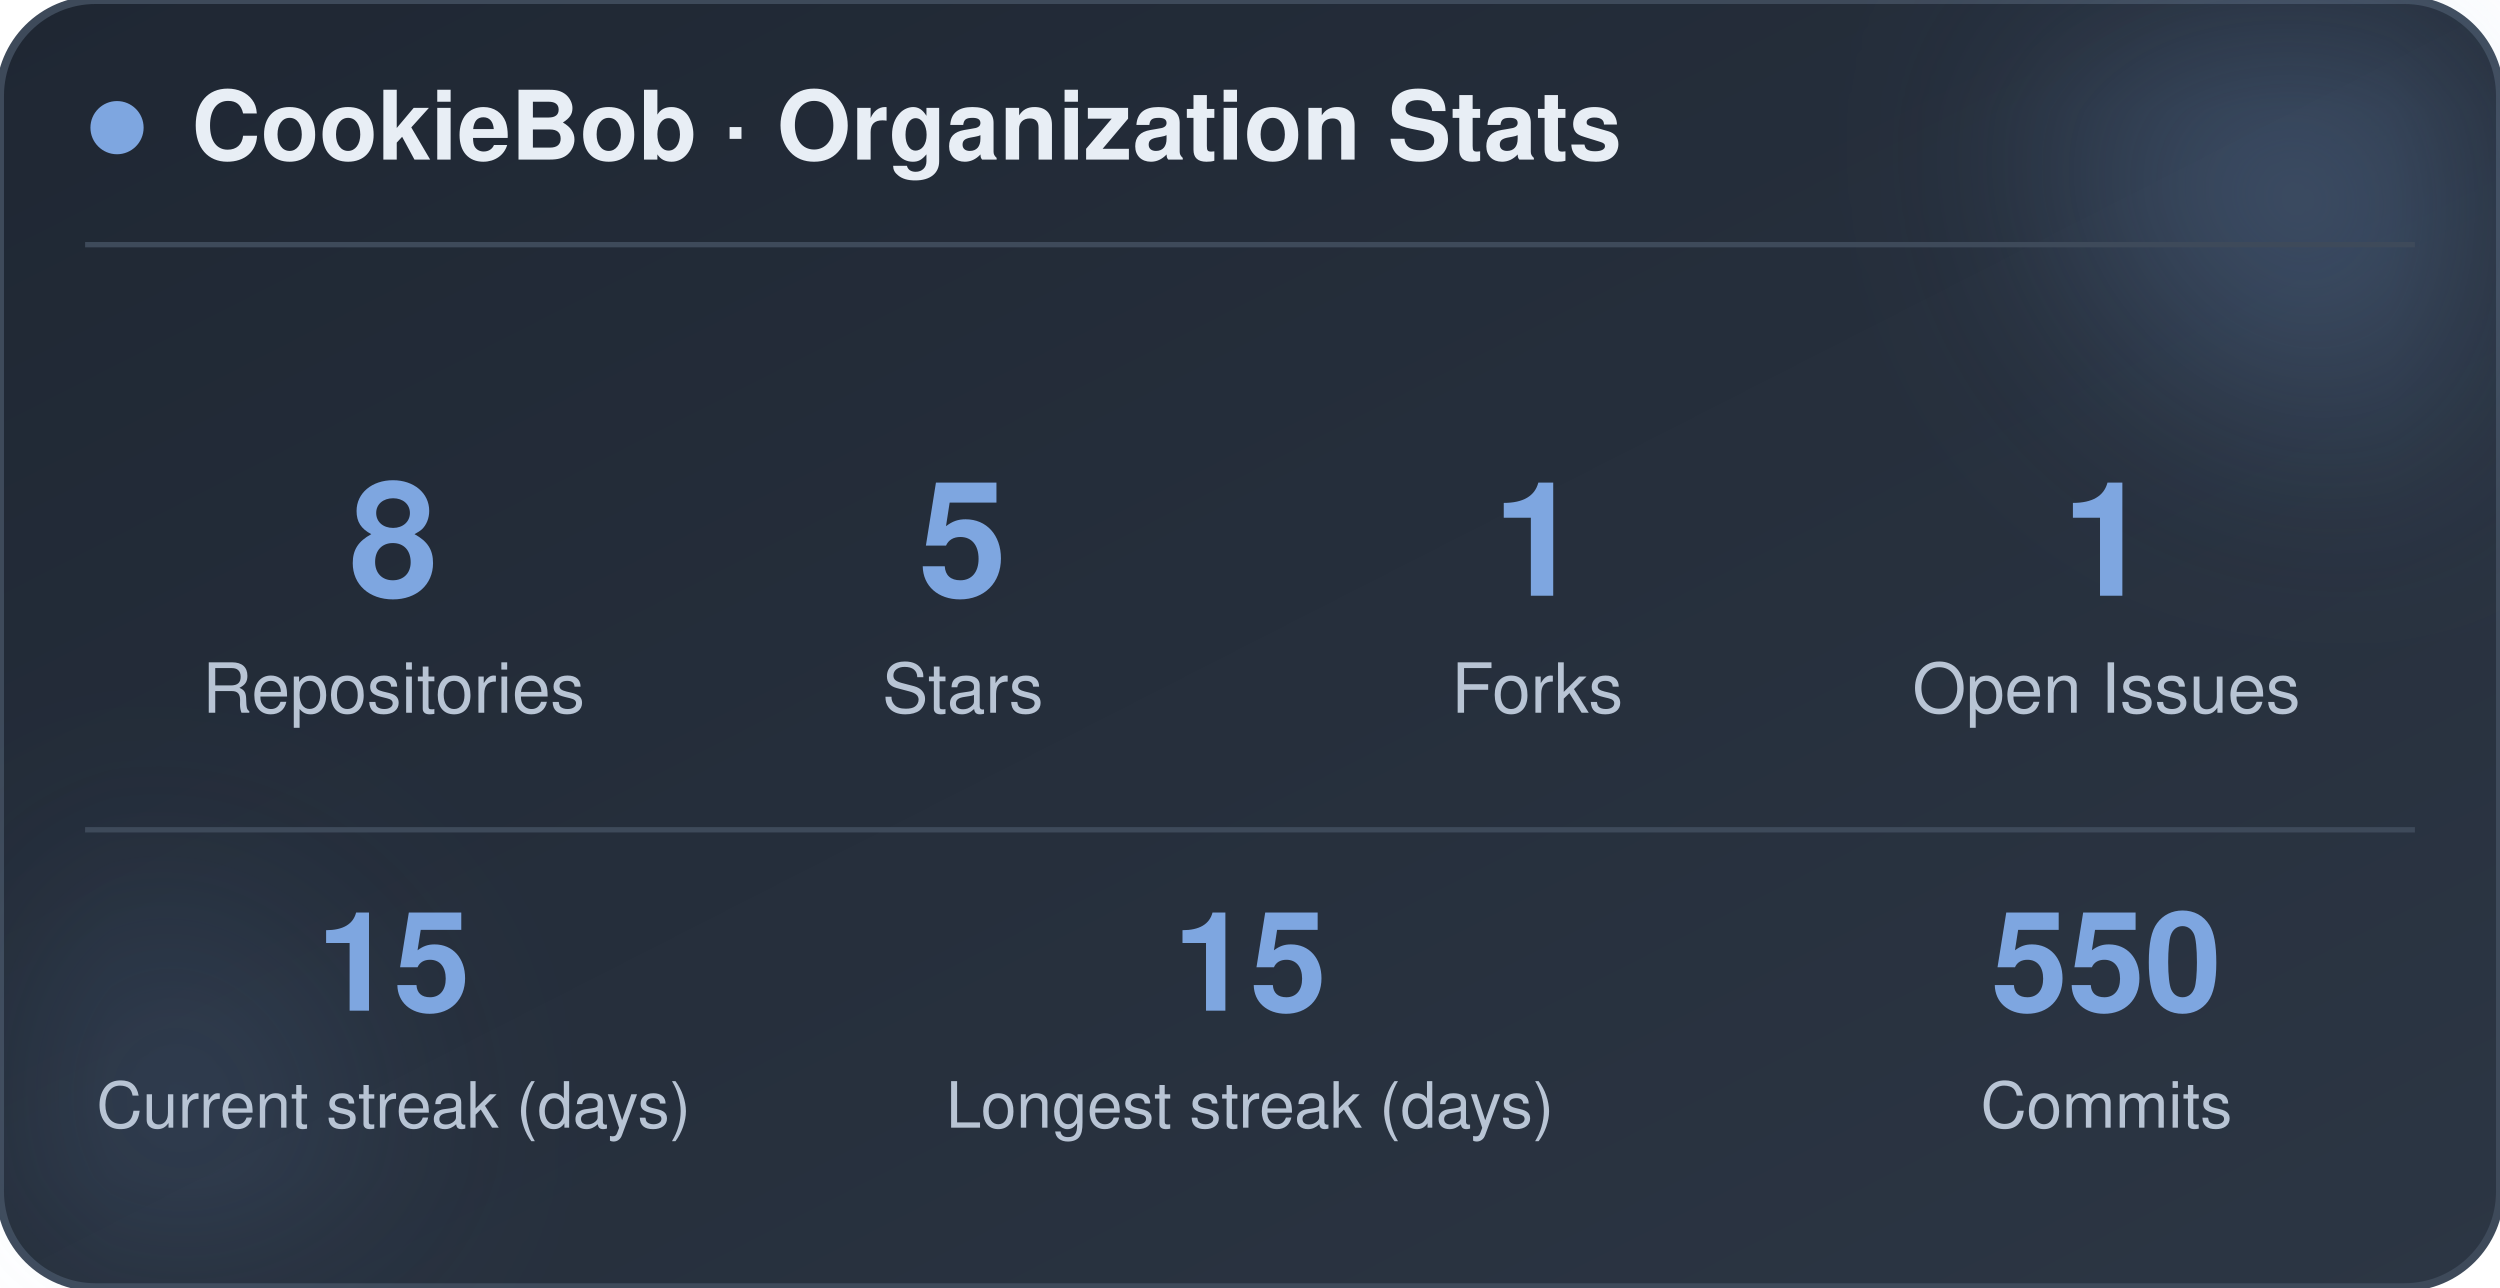
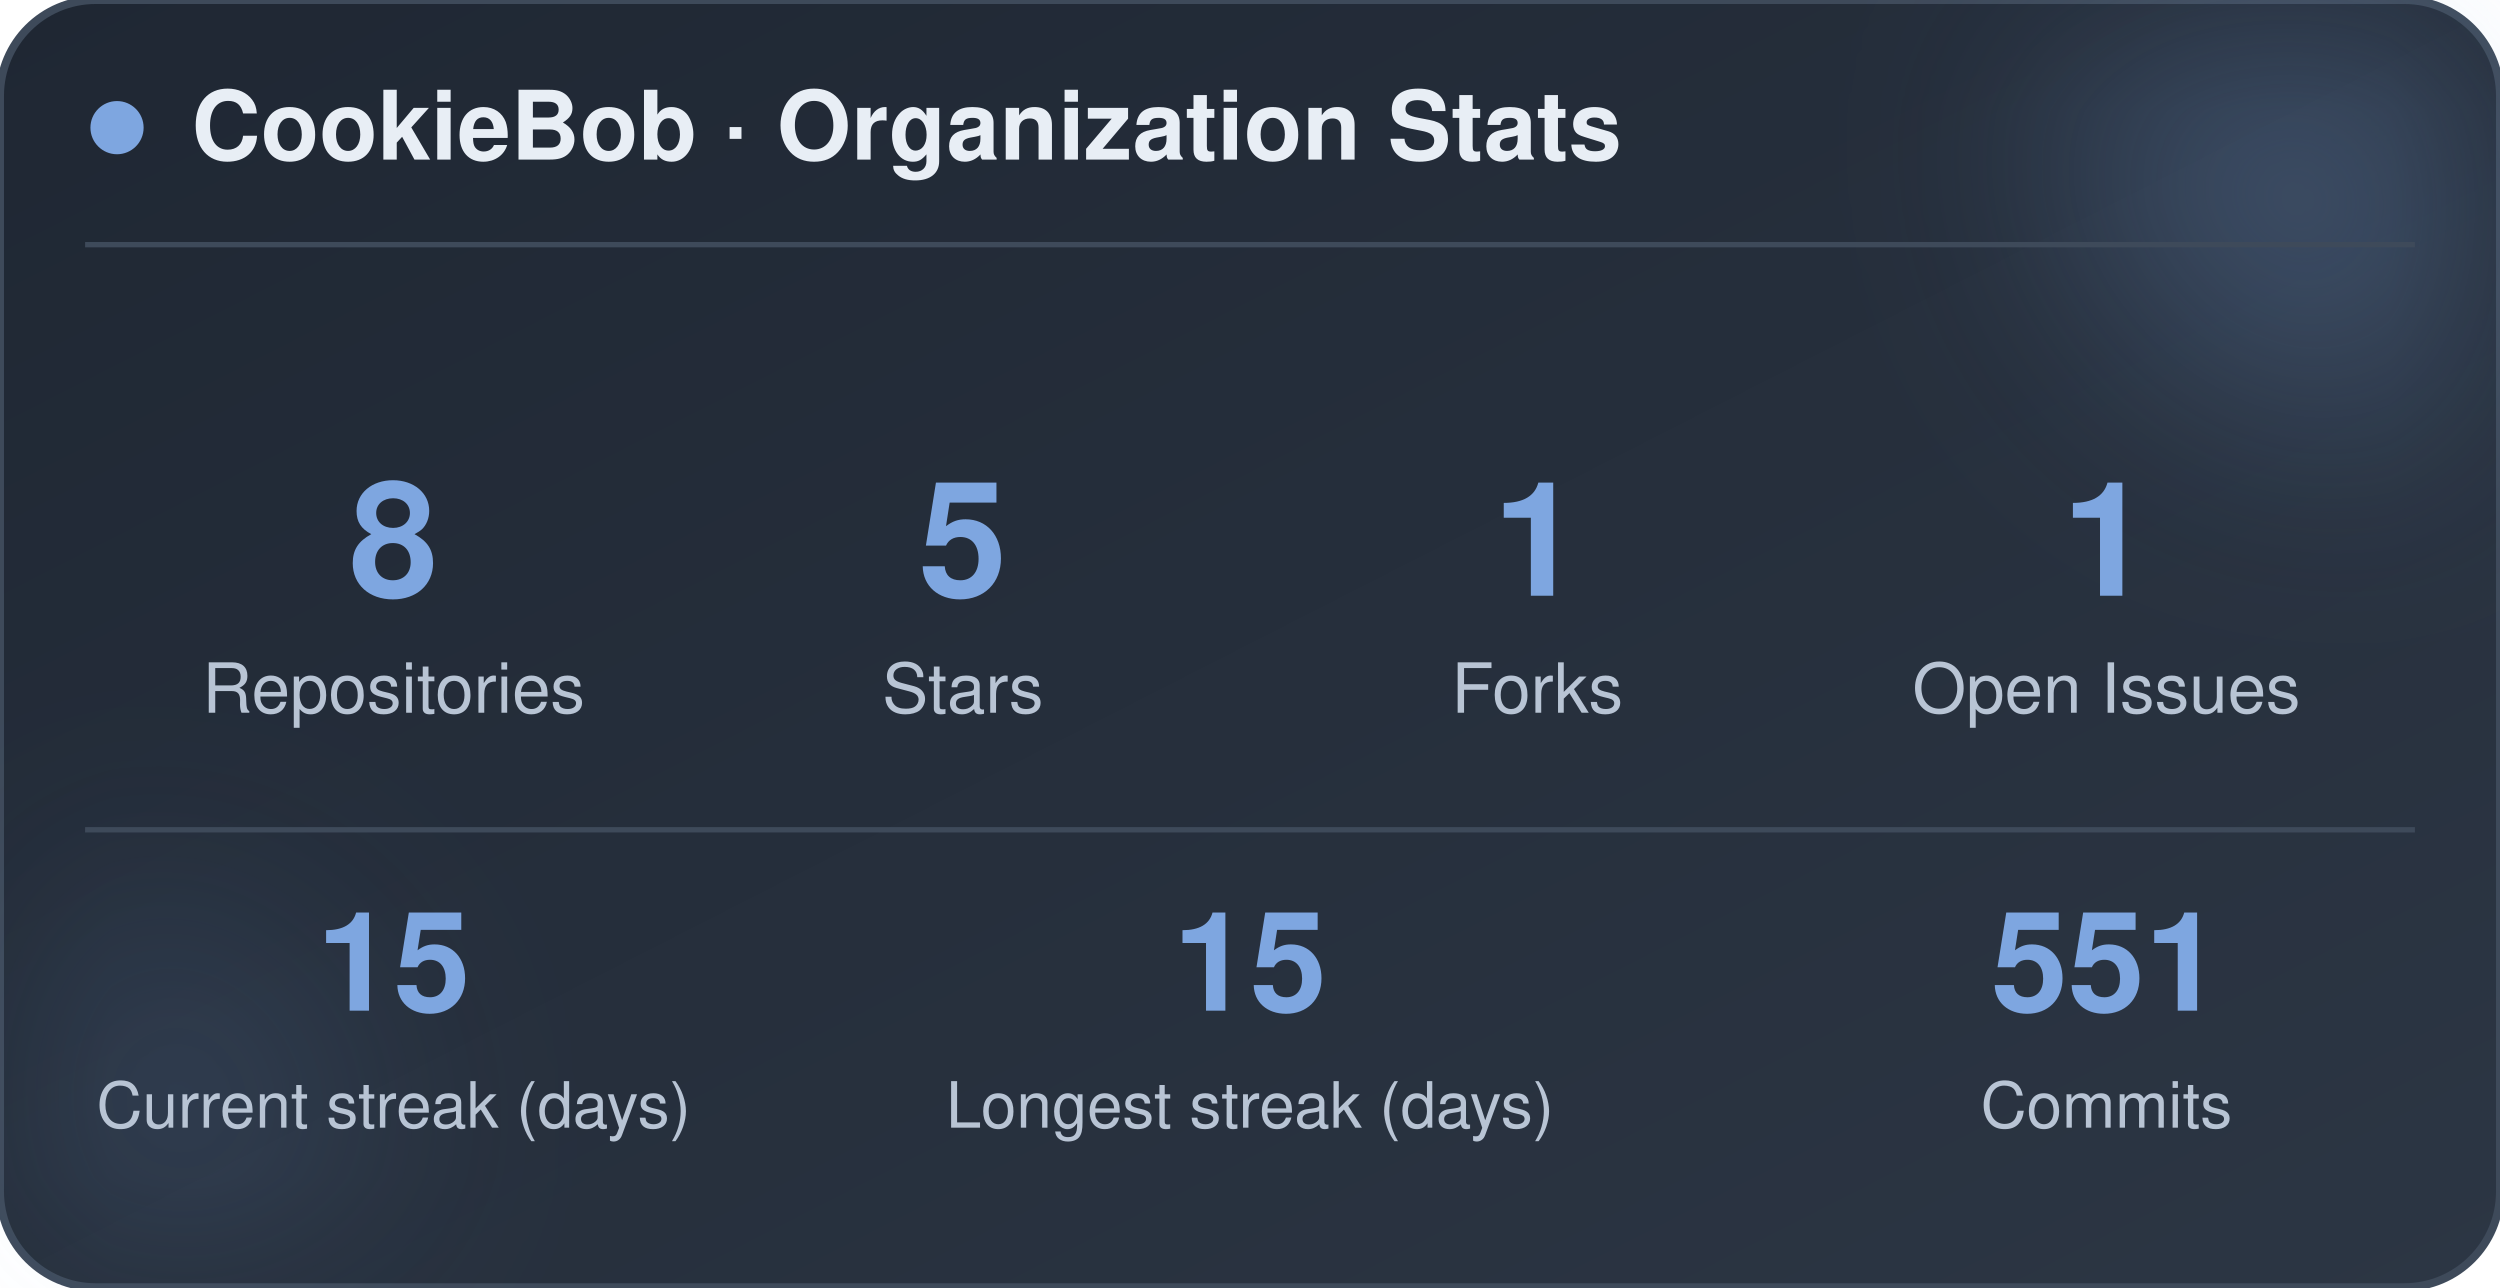
<svg xmlns="http://www.w3.org/2000/svg" width="470" height="242" viewBox="0 0 470 242" role="img" aria-label="CookieBob stats">
  <defs>
    <linearGradient id="bg" x1="0%" y1="0%" x2="100%" y2="100%">
      <stop offset="0%" stop-color="#1f2733" />
      <stop offset="100%" stop-color="#2c3644" />
    </linearGradient>
    <filter id="blur" x="-60%" y="-60%" width="220%" height="220%">
      <feGaussianBlur stdDeviation="22" />
    </filter>
  </defs>
  <rect x="0" y="0" width="470" height="242" rx="18" fill="url(#bg)" stroke="#3e4a5a" stroke-width="1.5" />
  <circle cx="444" cy="24" r="54" fill="#7ea6e0" opacity="0.26" filter="url(#blur)" />
  <circle cx="26" cy="212" r="42" fill="#7ea6e0" opacity="0.14" filter="url(#blur)" />
  <circle cx="22" cy="24" r="5" fill="#7ea6e0" />
  <text x="36" y="30" font-family="-apple-system, BlinkMacSystemFont, 'Segoe UI', Helvetica, Arial, sans-serif" font-size="18" font-weight="700" fill="#e8eef5">CookieBob · Organization Stats</text>
  <line x1="16" y1="46" x2="454" y2="46" stroke="#3e4a5a" stroke-width="1" />
  <text x="74" y="112" text-anchor="middle" font-family="-apple-system, BlinkMacSystemFont, 'Segoe UI', Helvetica, Arial, sans-serif" font-size="30" font-weight="800" fill="#7ea6e0">8</text>
  <text x="74" y="134" text-anchor="middle" font-family="-apple-system, BlinkMacSystemFont, 'Segoe UI', Helvetica, Arial, sans-serif" font-size="13" fill="#b8c4d4">Repositories</text>
  <text x="181" y="112" text-anchor="middle" font-family="-apple-system, BlinkMacSystemFont, 'Segoe UI', Helvetica, Arial, sans-serif" font-size="30" font-weight="800" fill="#7ea6e0">5</text>
  <text x="181" y="134" text-anchor="middle" font-family="-apple-system, BlinkMacSystemFont, 'Segoe UI', Helvetica, Arial, sans-serif" font-size="13" fill="#b8c4d4">Stars</text>
  <text x="289" y="112" text-anchor="middle" font-family="-apple-system, BlinkMacSystemFont, 'Segoe UI', Helvetica, Arial, sans-serif" font-size="30" font-weight="800" fill="#7ea6e0">1</text>
  <text x="289" y="134" text-anchor="middle" font-family="-apple-system, BlinkMacSystemFont, 'Segoe UI', Helvetica, Arial, sans-serif" font-size="13" fill="#b8c4d4">Forks</text>
  <text x="396" y="112" text-anchor="middle" font-family="-apple-system, BlinkMacSystemFont, 'Segoe UI', Helvetica, Arial, sans-serif" font-size="30" font-weight="800" fill="#7ea6e0">1</text>
  <text x="396" y="134" text-anchor="middle" font-family="-apple-system, BlinkMacSystemFont, 'Segoe UI', Helvetica, Arial, sans-serif" font-size="13" fill="#b8c4d4">Open Issues</text>
  <line x1="16" y1="156" x2="454" y2="156" stroke="#3e4a5a" stroke-width="1" />
  <text x="74" y="190" text-anchor="middle" font-family="-apple-system, BlinkMacSystemFont, 'Segoe UI', Helvetica, Arial, sans-serif" font-size="26" font-weight="800" fill="#7ea6e0">15</text>
  <text x="74" y="212" text-anchor="middle" font-family="-apple-system, BlinkMacSystemFont, 'Segoe UI', Helvetica, Arial, sans-serif" font-size="12" fill="#b8c4d4">Current streak (days)</text>
  <text x="235" y="190" text-anchor="middle" font-family="-apple-system, BlinkMacSystemFont, 'Segoe UI', Helvetica, Arial, sans-serif" font-size="26" font-weight="800" fill="#7ea6e0">15</text>
  <text x="235" y="212" text-anchor="middle" font-family="-apple-system, BlinkMacSystemFont, 'Segoe UI', Helvetica, Arial, sans-serif" font-size="12" fill="#b8c4d4">Longest streak (days)</text>
-   <text x="396" y="190" text-anchor="middle" font-family="-apple-system, BlinkMacSystemFont, 'Segoe UI', Helvetica, Arial, sans-serif" font-size="26" font-weight="800" fill="#7ea6e0">550</text>
+   <text x="396" y="190" text-anchor="middle" font-family="-apple-system, BlinkMacSystemFont, 'Segoe UI', Helvetica, Arial, sans-serif" font-size="26" font-weight="800" fill="#7ea6e0">551</text>
  <text x="396" y="212" text-anchor="middle" font-family="-apple-system, BlinkMacSystemFont, 'Segoe UI', Helvetica, Arial, sans-serif" font-size="12" fill="#b8c4d4">Commits</text>
</svg>
